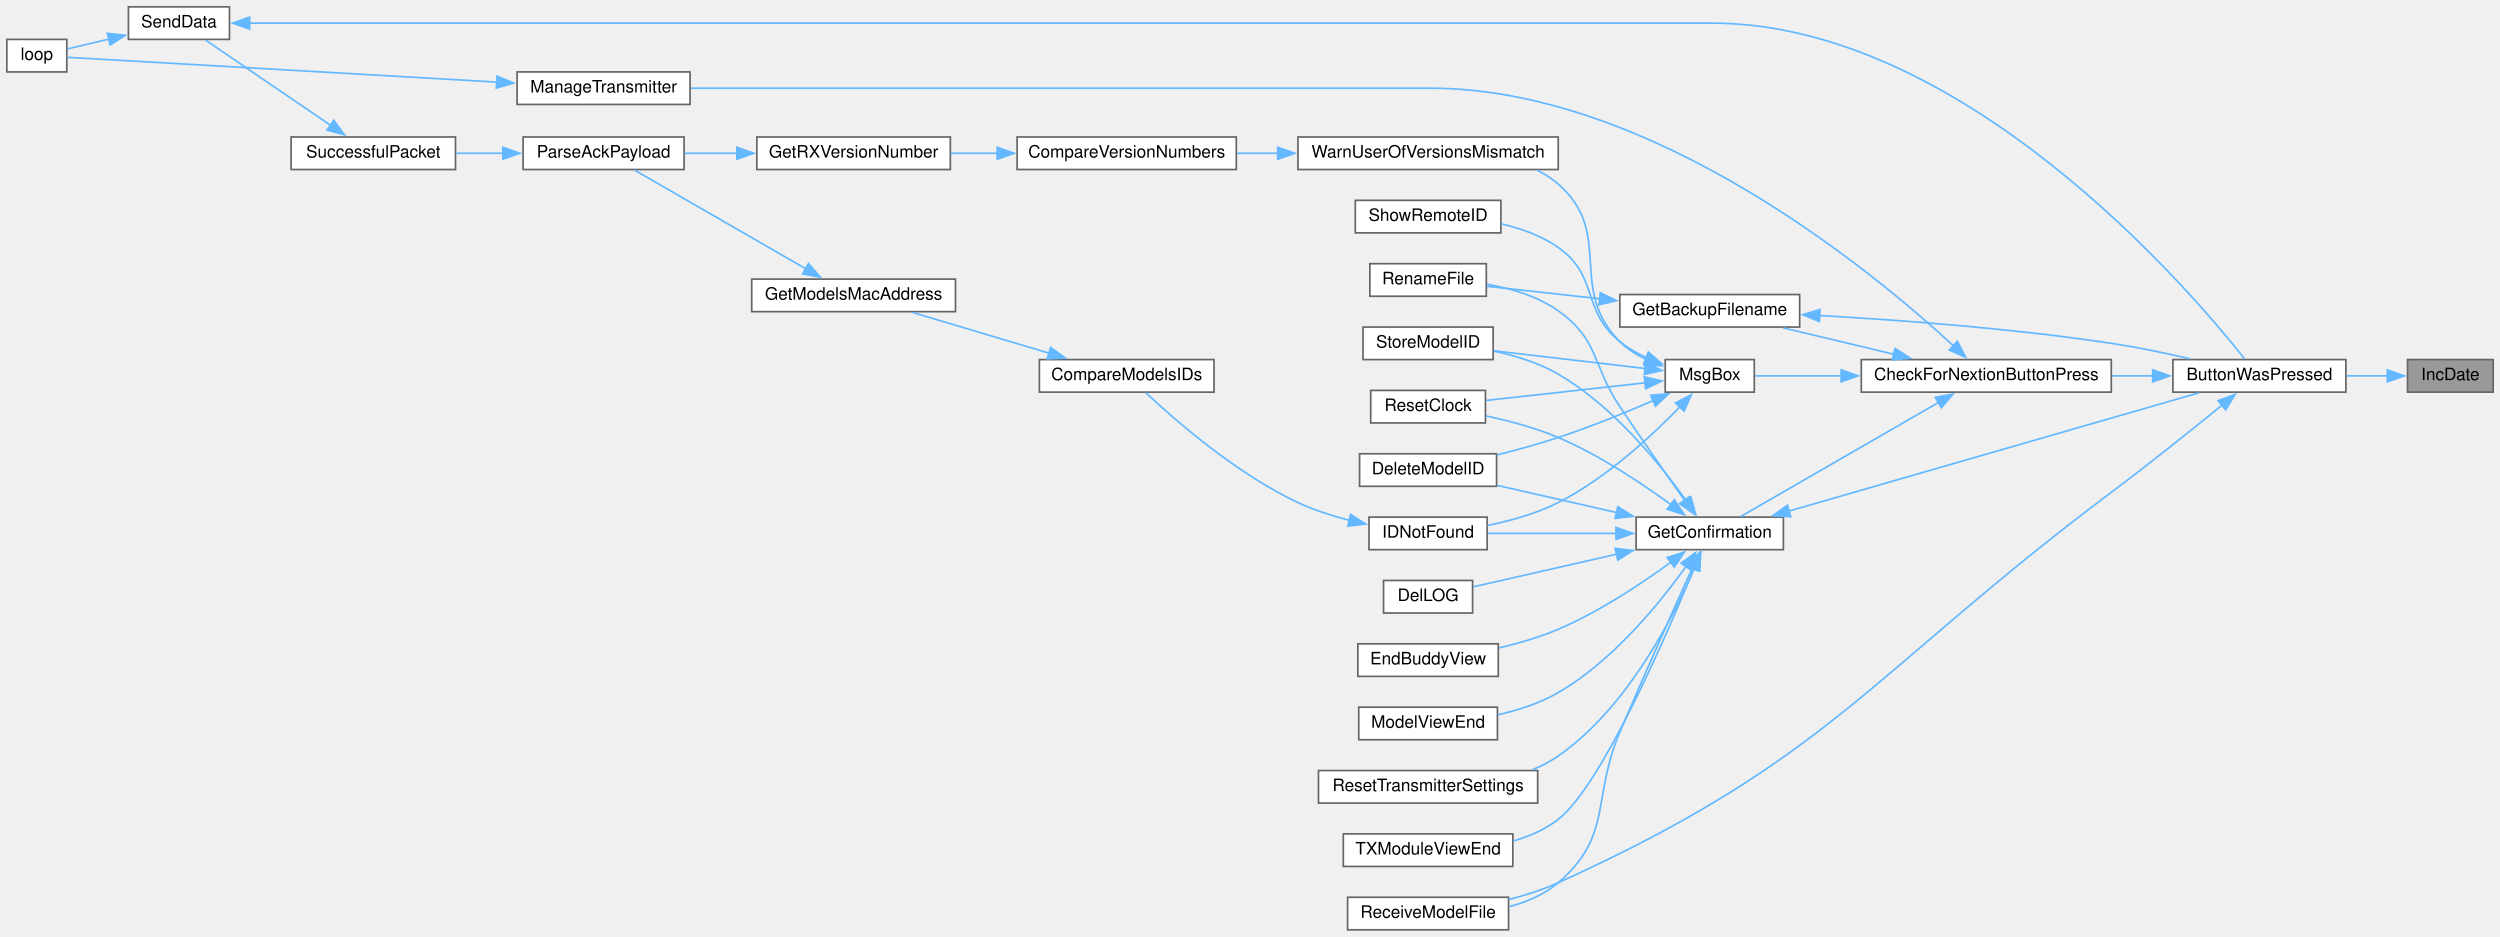
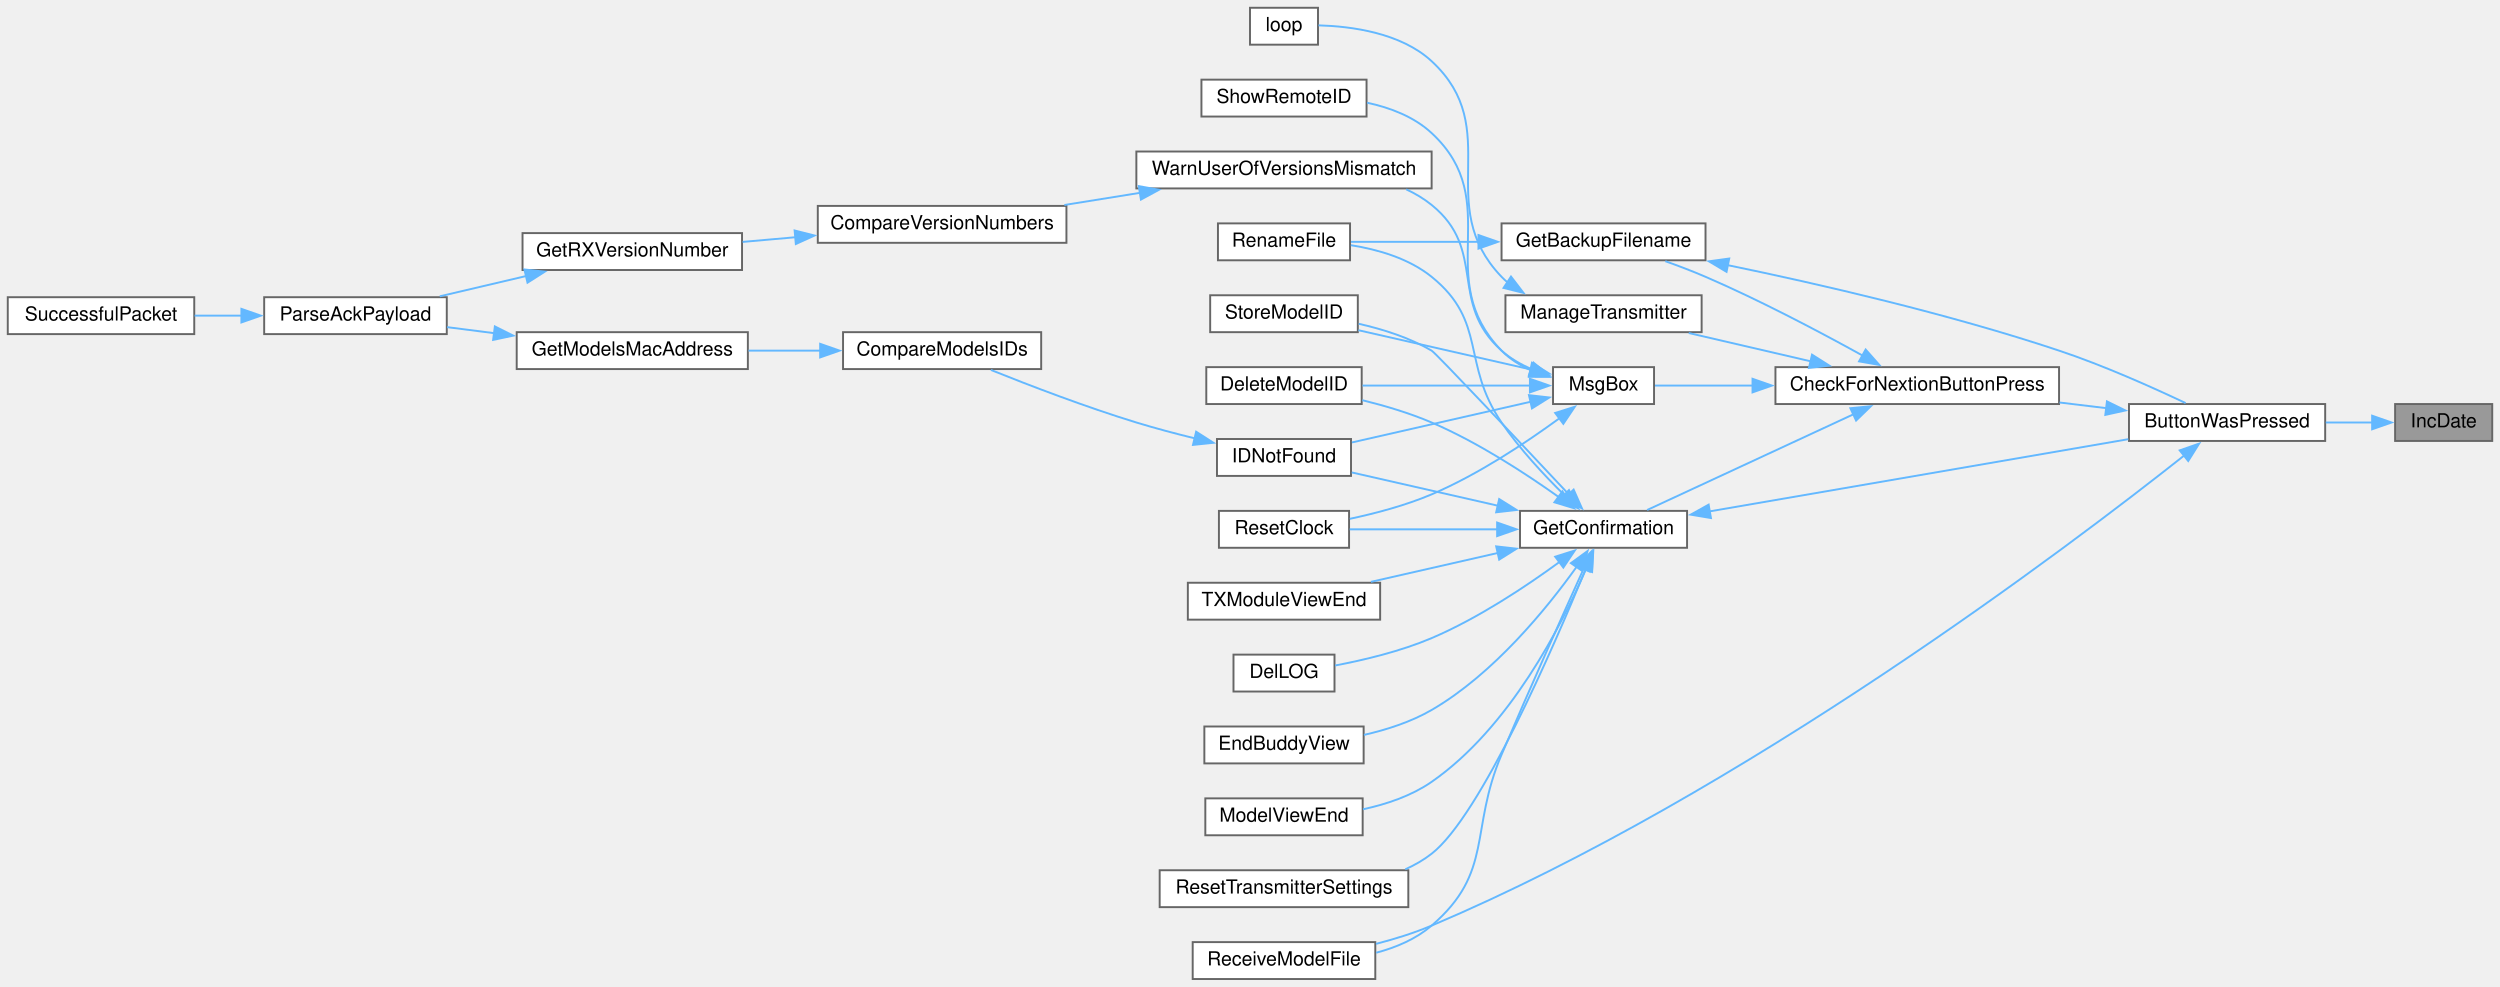
- <svg xmlns="http://www.w3.org/2000/svg" xmlns:xlink="http://www.w3.org/1999/xlink" width="1460pt" height="547pt" viewBox="0.00 0.00 1460.00 547.00">
-   <g id="graph0" class="graph" transform="scale(1 1) rotate(0) translate(4 543)">
+ <svg xmlns="http://www.w3.org/2000/svg" xmlns:xlink="http://www.w3.org/1999/xlink" width="1287pt" height="508pt" viewBox="0.00 0.00 1287.00 508.00">
+   <g id="graph0" class="graph" transform="scale(1 1) rotate(0) translate(4 504)">
    <g id="node1" class="node">
      <g id="a_node1">
        <a xlink:title=" ">
-           <polygon fill="#999999" stroke="#666666" points="1452,-333 1402,-333 1402,-314 1452,-314 1452,-333" />
-           <text text-anchor="middle" x="1427" y="-321" font-family="Helvetica,sans-Serif" font-size="10.00">IncDate</text>
+           <polygon fill="#999999" stroke="#666666" points="1279,-296 1229,-296 1229,-277 1279,-277 1279,-296" />
+           <text text-anchor="middle" x="1254" y="-284" font-family="Helvetica,sans-Serif" font-size="10.00">IncDate</text>
        </a>
      </g>
    </g>
    <g id="node2" class="node">
      <g id="a_node2">
        <a xlink:href="TransmitterCode_2src_2main_8cpp.html#a804fdbdd5eab4c596bbe8a23eecbe4d5" target="_top" xlink:title=" ">
-           <polygon fill="white" stroke="#666666" points="1366,-333 1265,-333 1265,-314 1366,-314 1366,-333" />
-           <text text-anchor="middle" x="1315.5" y="-321" font-family="Helvetica,sans-Serif" font-size="10.00">ButtonWasPressed</text>
+           <polygon fill="white" stroke="#666666" points="1193,-296 1092,-296 1092,-277 1193,-277 1193,-296" />
+           <text text-anchor="middle" x="1142.5" y="-284" font-family="Helvetica,sans-Serif" font-size="10.00">ButtonWasPressed</text>
        </a>
      </g>
    </g>
    <g id="edge1" class="edge">
-       <path fill="none" stroke="#63b8ff" d="M1390.24,-323.5C1382.59,-323.5 1374.38,-323.5 1366.31,-323.5" />
-       <polygon fill="#63b8ff" stroke="#63b8ff" points="1390.18,-327 1400.18,-323.5 1390.18,-320 1390.18,-327" />
+       <path fill="none" stroke="#63b8ff" d="M1217.24,-286.5C1209.59,-286.5 1201.38,-286.5 1193.31,-286.5" />
+       <polygon fill="#63b8ff" stroke="#63b8ff" points="1217.18,-290 1227.18,-286.5 1217.18,-283 1217.18,-290" />
    </g>
    <g id="node3" class="node">
      <g id="a_node3">
        <a xlink:href="Utilities_8h.html#afb7c85cac4aa89fd998ed81c330374d2" target="_top" xlink:title=" ">
-           <polygon fill="white" stroke="#666666" points="1229,-333 1083,-333 1083,-314 1229,-314 1229,-333" />
-           <text text-anchor="middle" x="1156" y="-321" font-family="Helvetica,sans-Serif" font-size="10.00">CheckForNextionButtonPress</text>
+           <polygon fill="white" stroke="#666666" points="1056,-315 910,-315 910,-296 1056,-296 1056,-315" />
+           <text text-anchor="middle" x="983" y="-303" font-family="Helvetica,sans-Serif" font-size="10.00">CheckForNextionButtonPress</text>
        </a>
      </g>
    </g>
    <g id="edge2" class="edge">
-       <path fill="none" stroke="#63b8ff" d="M1253.32,-323.5C1245.43,-323.5 1237.29,-323.5 1229.24,-323.5" />
-       <polygon fill="#63b8ff" stroke="#63b8ff" points="1253.15,-327 1263.15,-323.5 1253.15,-320 1253.15,-327" />
-     </g>
-     <g id="node18" class="node">
-       <g id="a_node18">
+       <path fill="none" stroke="#63b8ff" d="M1080.32,-293.88C1072.43,-294.83 1064.29,-295.81 1056.24,-296.79" />
+       <polygon fill="#63b8ff" stroke="#63b8ff" points="1080.65,-297.37 1090.16,-292.69 1079.82,-290.42 1080.65,-297.37" />
+     </g>
+     <g id="node16" class="node">
+       <g id="a_node16">
        <a xlink:href="ModelExchange_8h.html#ab7c9edf843c732d7fe296564f39bc0dc" target="_top" xlink:title="RECEIVE A MODEL FILE.">
-           <polygon fill="white" stroke="#666666" points="877,-19 783,-19 783,0 877,0 877,-19" />
-           <text text-anchor="middle" x="830" y="-7" font-family="Helvetica,sans-Serif" font-size="10.00">ReceiveModelFile</text>
-         </a>
-       </g>
-     </g>
-     <g id="edge38" class="edge">
-       <path fill="none" stroke="#63b8ff" d="M1293.85,-306.53C1276.7,-292.57 1251.54,-272.39 1229,-255.5 1088.4,-150.1 1066.08,-99.97 906,-27.5 896.97,-23.41 886.9,-20.19 877.13,-17.66" />
-       <polygon fill="#63b8ff" stroke="#63b8ff" points="1291.36,-309.02 1301.32,-312.64 1295.79,-303.6 1291.36,-309.02" />
+           <polygon fill="white" stroke="#666666" points="704,-19 610,-19 610,0 704,0 704,-19" />
+           <text text-anchor="middle" x="657" y="-7" font-family="Helvetica,sans-Serif" font-size="10.00">ReceiveModelFile</text>
+         </a>
+       </g>
+     </g>
+     <g id="edge35" class="edge">
+       <path fill="none" stroke="#63b8ff" d="M1120.34,-269.44C1062.18,-223.38 893.47,-95.4 733,-27.5 724,-23.69 714.03,-20.59 704.38,-18.1" />
+       <polygon fill="#63b8ff" stroke="#63b8ff" points="1118.12,-272.15 1128.12,-275.64 1122.49,-266.67 1118.12,-272.15" />
    </g>
    <g id="node4" class="node">
      <g id="a_node4">
        <a xlink:href="TransmitterCode_2src_2main_8cpp.html#a641d6dab68ec7b2a8a32492aac55bc1c" target="_top" xlink:title=" ">
-           <polygon fill="white" stroke="#666666" points="1047,-371 942,-371 942,-352 1047,-352 1047,-371" />
-           <text text-anchor="middle" x="994.5" y="-359" font-family="Helvetica,sans-Serif" font-size="10.00">GetBackupFilename</text>
+           <polygon fill="white" stroke="#666666" points="874,-389 769,-389 769,-370 874,-370 874,-389" />
+           <text text-anchor="middle" x="821.5" y="-377" font-family="Helvetica,sans-Serif" font-size="10.00">GetBackupFilename</text>
        </a>
      </g>
    </g>
    <g id="edge3" class="edge">
-       <path fill="none" stroke="#63b8ff" d="M1102.07,-336.11C1081.04,-341.12 1057.2,-346.8 1037.4,-351.52" />
-       <polygon fill="#63b8ff" stroke="#63b8ff" points="1102.7,-339.56 1111.62,-333.83 1101.08,-332.75 1102.7,-339.56" />
+       <path fill="none" stroke="#63b8ff" d="M954.75,-321.01C933.22,-332.92 902.2,-349.33 874,-361.5 867.39,-364.35 860.17,-367.1 853.28,-369.55" />
+       <polygon fill="#63b8ff" stroke="#63b8ff" points="956.44,-324.07 963.46,-316.14 953.03,-317.96 956.44,-324.07" />
    </g>
    <g id="node6" class="node">
      <g id="a_node6">
        <a xlink:href="TransmitterCode_2src_2main_8cpp.html#a6506bf72e0dd9e9ce480156b47625bff" target="_top" xlink:title=" ">
-           <polygon fill="white" stroke="#666666" points="1037.5,-241 951.5,-241 951.5,-222 1037.5,-222 1037.5,-241" />
-           <text text-anchor="middle" x="994.5" y="-229" font-family="Helvetica,sans-Serif" font-size="10.00">GetConfirmation</text>
+           <polygon fill="white" stroke="#666666" points="864.5,-241 778.5,-241 778.5,-222 864.5,-222 864.5,-241" />
+           <text text-anchor="middle" x="821.5" y="-229" font-family="Helvetica,sans-Serif" font-size="10.00">GetConfirmation</text>
        </a>
      </g>
    </g>
    <g id="edge6" class="edge">
-       <path fill="none" stroke="#63b8ff" d="M1128.04,-307.95C1095.02,-288.9 1040.07,-257.21 1012.45,-241.27" />
-       <polygon fill="#63b8ff" stroke="#63b8ff" points="1126.21,-310.93 1136.62,-312.9 1129.71,-304.87 1126.21,-310.93" />
+       <path fill="none" stroke="#63b8ff" d="M950.05,-290.68C918.52,-276.05 871.19,-254.09 843.92,-241.44" />
+       <polygon fill="#63b8ff" stroke="#63b8ff" points="948.57,-293.85 959.12,-294.88 951.52,-287.5 948.57,-293.85" />
+     </g>
+     <g id="node21" class="node">
+       <g id="a_node21">
+         <a xlink:href="TransmitterCode_2src_2main_8cpp.html#a558ea014e230b7caa54ce5a37ad29b22" target="_top" xlink:title=" ">
+           <polygon fill="white" stroke="#666666" points="872,-352 771,-352 771,-333 872,-333 872,-352" />
+           <text text-anchor="middle" x="821.5" y="-340" font-family="Helvetica,sans-Serif" font-size="10.00">ManageTransmitter</text>
+         </a>
+       </g>
+     </g>
+     <g id="edge23" class="edge">
+       <path fill="none" stroke="#63b8ff" d="M928.19,-317.98C907.72,-322.73 884.69,-328.07 865.36,-332.56" />
+       <polygon fill="#63b8ff" stroke="#63b8ff" points="928.83,-321.43 937.78,-315.76 927.25,-314.61 928.83,-321.43" />
    </g>
    <g id="node23" class="node">
      <g id="a_node23">
-         <a xlink:href="TransmitterCode_2src_2main_8cpp.html#a558ea014e230b7caa54ce5a37ad29b22" target="_top" xlink:title=" ">
-           <polygon fill="white" stroke="#666666" points="399,-501 298,-501 298,-482 399,-482 399,-501" />
-           <text text-anchor="middle" x="348.5" y="-489" font-family="Helvetica,sans-Serif" font-size="10.00">ManageTransmitter</text>
-         </a>
-       </g>
-     </g>
-     <g id="edge26" class="edge">
-       <path fill="none" stroke="#63b8ff" d="M1136.91,-340.94C1090.32,-383.93 960.79,-491.5 831,-491.5 831,-491.5 831,-491.5 653,-491.5 563.69,-491.5 459.59,-491.5 399.45,-491.5" />
-       <polygon fill="#63b8ff" stroke="#63b8ff" points="1139.09,-343.69 1143.99,-334.29 1134.3,-338.59 1139.09,-343.69" />
-     </g>
-     <g id="node24" class="node">
-       <g id="a_node24">
        <a xlink:href="TransmitterCode_2src_2main_8cpp.html#a6f5b0f1e4ca75768c16c4dd93f92a8de" target="_top" xlink:title=" ">
-           <polygon fill="white" stroke="#666666" points="1020.5,-333 968.5,-333 968.5,-314 1020.5,-314 1020.5,-333" />
-           <text text-anchor="middle" x="994.5" y="-321" font-family="Helvetica,sans-Serif" font-size="10.00">MsgBox</text>
-         </a>
-       </g>
-     </g>
-     <g id="edge28" class="edge">
-       <path fill="none" stroke="#63b8ff" d="M1071.29,-323.5C1052.95,-323.5 1034.88,-323.5 1020.99,-323.5" />
-       <polygon fill="#63b8ff" stroke="#63b8ff" points="1071.2,-327 1081.2,-323.5 1071.2,-320 1071.2,-327" />
+           <polygon fill="white" stroke="#666666" points="847.5,-315 795.5,-315 795.5,-296 847.5,-296 847.5,-315" />
+           <text text-anchor="middle" x="821.5" y="-303" font-family="Helvetica,sans-Serif" font-size="10.00">MsgBox</text>
+         </a>
+       </g>
+     </g>
+     <g id="edge25" class="edge">
+       <path fill="none" stroke="#63b8ff" d="M898.29,-305.5C879.95,-305.5 861.88,-305.5 847.99,-305.5" />
+       <polygon fill="#63b8ff" stroke="#63b8ff" points="898.2,-309 908.2,-305.5 898.2,-302 898.2,-309" />
    </g>
    <g id="edge4" class="edge">
-       <path fill="none" stroke="#63b8ff" d="M1058.47,-358.73C1105.62,-356.08 1171.6,-351.17 1229,-342.5 1244.19,-340.21 1260.7,-336.76 1275.13,-333.44" />
-       <polygon fill="#63b8ff" stroke="#63b8ff" points="1058.52,-355.22 1048.72,-359.25 1058.9,-362.21 1058.52,-355.22" />
+       <path fill="none" stroke="#63b8ff" d="M885.27,-367.53C932.76,-357.73 999.25,-342.43 1056,-323.5 1078.86,-315.88 1104.07,-304.59 1121.16,-296.49" />
+       <polygon fill="#63b8ff" stroke="#63b8ff" points="884.82,-364.05 875.72,-369.47 886.21,-370.91 884.82,-364.05" />
    </g>
    <g id="node5" class="node">
      <g id="a_node5">
        <a xlink:href="TransmitterCode_2src_2main_8cpp.html#a9d94366336f1e5fd43edb9c24bec5821" target="_top" xlink:title=" ">
-           <polygon fill="white" stroke="#666666" points="864,-389 796,-389 796,-370 864,-370 864,-389" />
-           <text text-anchor="middle" x="830" y="-377" font-family="Helvetica,sans-Serif" font-size="10.00">RenameFile</text>
+           <polygon fill="white" stroke="#666666" points="691,-389 623,-389 623,-370 691,-370 691,-389" />
+           <text text-anchor="middle" x="657" y="-377" font-family="Helvetica,sans-Serif" font-size="10.00">RenameFile</text>
        </a>
      </g>
    </g>
    <g id="edge5" class="edge">
-       <path fill="none" stroke="#63b8ff" d="M930.44,-368.48C907.96,-370.98 883.51,-373.68 864.49,-375.79" />
-       <polygon fill="#63b8ff" stroke="#63b8ff" points="930.58,-371.99 940.13,-367.41 929.81,-365.03 930.58,-371.99" />
+       <path fill="none" stroke="#63b8ff" d="M757.14,-379.5C734.73,-379.5 710.43,-379.5 691.49,-379.5" />
+       <polygon fill="#63b8ff" stroke="#63b8ff" points="757.12,-383 767.12,-379.5 757.12,-376 757.12,-383" />
    </g>
    <g id="edge7" class="edge">
-       <path fill="none" stroke="#63b8ff" d="M1040.82,-244.57C1105.32,-263.17 1222.15,-296.87 1280.06,-313.57" />
-       <polygon fill="#63b8ff" stroke="#63b8ff" points="1041.83,-241.22 1031.25,-241.81 1039.89,-247.94 1041.83,-241.22" />
-     </g>
-     <g id="edge21" class="edge">
-       <path fill="none" stroke="#63b8ff" d="M979.89,-250.65C969.39,-265.51 954.59,-286.69 942,-305.5 925.55,-330.09 930.12,-344.37 906,-361.5 893.88,-370.11 878.17,-374.63 864.26,-377" />
-       <polygon fill="#63b8ff" stroke="#63b8ff" points="982.59,-252.89 985.51,-242.71 976.87,-248.85 982.59,-252.89" />
+       <path fill="none" stroke="#63b8ff" d="M876.01,-240.73C936.16,-251.1 1033.05,-267.8 1091.66,-277.91" />
+       <polygon fill="#63b8ff" stroke="#63b8ff" points="876.8,-237.31 866.35,-239.06 875.61,-244.21 876.8,-237.31" />
+     </g>
+     <g id="edge18" class="edge">
+       <path fill="none" stroke="#63b8ff" d="M801.49,-248.98C791.04,-259.24 778.35,-272.84 769,-286.5 748.12,-317.02 761.76,-338.27 733,-361.5 721.33,-370.92 705.52,-375.55 691.42,-377.77" />
+       <polygon fill="#63b8ff" stroke="#63b8ff" points="803.7,-251.71 808.51,-242.27 798.86,-246.65 803.7,-251.71" />
    </g>
    <g id="node7" class="node">
      <g id="a_node7">
        <a xlink:href="TransmitterCode_2src_2main_8cpp.html#ac45477c637c975e13189e2988c8813b3" target="_top" xlink:title=" ">
-           <polygon fill="white" stroke="#666666" points="870,-278 790,-278 790,-259 870,-259 870,-278" />
-           <text text-anchor="middle" x="830" y="-266" font-family="Helvetica,sans-Serif" font-size="10.00">DeleteModelID</text>
+           <polygon fill="white" stroke="#666666" points="697,-315 617,-315 617,-296 697,-296 697,-315" />
+           <text text-anchor="middle" x="657" y="-303" font-family="Helvetica,sans-Serif" font-size="10.00">DeleteModelID</text>
        </a>
      </g>
    </g>
    <g id="edge8" class="edge">
-       <path fill="none" stroke="#63b8ff" d="M940.02,-243.68C917.26,-248.86 891.2,-254.79 870.27,-259.56" />
-       <polygon fill="#63b8ff" stroke="#63b8ff" points="940.78,-247.09 949.75,-241.46 939.23,-240.27 940.78,-247.09" />
+       <path fill="none" stroke="#63b8ff" d="M798.47,-248.09C781.39,-260.25 756.71,-276.34 733,-286.5 721.76,-291.31 709.04,-295.1 697.3,-297.99" />
+       <polygon fill="#63b8ff" stroke="#63b8ff" points="800.33,-251.06 806.36,-242.35 796.21,-245.4 800.33,-251.06" />
    </g>
    <g id="node8" class="node">
      <g id="a_node8">
        <a xlink:href="TransmitterCode_2src_2main_8cpp.html#a53d438145d004c3b053f245f494f4284" target="_top" xlink:title=" ">
-           <polygon fill="white" stroke="#666666" points="856,-204 804,-204 804,-185 856,-185 856,-204" />
-           <text text-anchor="middle" x="830" y="-192" font-family="Helvetica,sans-Serif" font-size="10.00">DelLOG</text>
+           <polygon fill="white" stroke="#666666" points="683,-167 631,-167 631,-148 683,-148 683,-167" />
+           <text text-anchor="middle" x="657" y="-155" font-family="Helvetica,sans-Serif" font-size="10.00">DelLOG</text>
        </a>
      </g>
    </g>
    <g id="edge9" class="edge">
-       <path fill="none" stroke="#63b8ff" d="M940.3,-219.39C912.09,-212.96 878.72,-205.37 856.35,-200.27" />
-       <polygon fill="#63b8ff" stroke="#63b8ff" points="939.23,-222.73 949.75,-221.54 940.78,-215.91 939.23,-222.73" />
+       <path fill="none" stroke="#63b8ff" d="M798.85,-214.72C781.81,-202.26 757,-185.72 733,-175.5 717.11,-168.73 698.19,-164.22 683.33,-161.4" />
+       <polygon fill="#63b8ff" stroke="#63b8ff" points="796.61,-217.42 806.71,-220.6 800.8,-211.81 796.61,-217.42" />
    </g>
    <g id="node9" class="node">
      <g id="a_node9">
        <a xlink:href="TransmitterCode_2src_2main_8cpp.html#a16c65917a148c7f6c17babf11e977b69" target="_top" xlink:title=" ">
-           <polygon fill="white" stroke="#666666" points="871,-167 789,-167 789,-148 871,-148 871,-167" />
-           <text text-anchor="middle" x="830" y="-155" font-family="Helvetica,sans-Serif" font-size="10.00">EndBuddyView</text>
+           <polygon fill="white" stroke="#666666" points="698,-130 616,-130 616,-111 698,-111 698,-130" />
+           <text text-anchor="middle" x="657" y="-118" font-family="Helvetica,sans-Serif" font-size="10.00">EndBuddyView</text>
        </a>
      </g>
    </g>
    <g id="edge10" class="edge">
-       <path fill="none" stroke="#63b8ff" d="M971.85,-214.72C954.81,-202.26 930,-185.72 906,-175.5 895.16,-170.88 882.91,-167.32 871.5,-164.62" />
-       <polygon fill="#63b8ff" stroke="#63b8ff" points="969.61,-217.42 979.71,-220.6 973.8,-211.81 969.61,-217.42" />
+       <path fill="none" stroke="#63b8ff" d="M807.66,-212.22C792.41,-190.88 764.97,-157.05 733,-138.5 722.46,-132.39 709.94,-128.34 698.17,-125.67" />
+       <polygon fill="#63b8ff" stroke="#63b8ff" points="804.7,-214.1 813.27,-220.33 810.46,-210.12 804.7,-214.1" />
    </g>
    <g id="node10" class="node">
      <g id="a_node10">
        <a xlink:href="ModelMatch_8h.html#afdd42b1130d38073be1c2025af855879" target="_top" xlink:title=" ">
-           <polygon fill="white" stroke="#666666" points="864.5,-241 795.5,-241 795.5,-222 864.5,-222 864.5,-241" />
-           <text text-anchor="middle" x="830" y="-229" font-family="Helvetica,sans-Serif" font-size="10.00">IDNotFound</text>
+           <polygon fill="white" stroke="#666666" points="691.5,-278 622.5,-278 622.5,-259 691.5,-259 691.5,-278" />
+           <text text-anchor="middle" x="657" y="-266" font-family="Helvetica,sans-Serif" font-size="10.00">IDNotFound</text>
        </a>
      </g>
    </g>
    <g id="edge11" class="edge">
-       <path fill="none" stroke="#63b8ff" d="M939.82,-231.5C915.11,-231.5 886.54,-231.5 864.88,-231.5" />
-       <polygon fill="#63b8ff" stroke="#63b8ff" points="939.72,-235 949.72,-231.5 939.72,-228 939.72,-235" />
+       <path fill="none" stroke="#63b8ff" d="M767.16,-243.65C742.37,-249.29 713.64,-255.83 691.88,-260.79" />
+       <polygon fill="#63b8ff" stroke="#63b8ff" points="767.78,-247.09 776.75,-241.46 766.23,-240.27 767.78,-247.09" />
+     </g>
+     <g id="node15" class="node">
+       <g id="a_node15">
+         <a xlink:href="TransmitterCode_2src_2main_8cpp.html#ae9f91b9da28f2e1e2fb126961f03c31c" target="_top" xlink:title=" ">
+           <polygon fill="white" stroke="#666666" points="697.5,-93 616.5,-93 616.5,-74 697.5,-74 697.5,-93" />
+           <text text-anchor="middle" x="657" y="-81" font-family="Helvetica,sans-Serif" font-size="10.00">ModelViewEnd</text>
+         </a>
+       </g>
+     </g>
+     <g id="edge16" class="edge">
+       <path fill="none" stroke="#63b8ff" d="M812.43,-210.97C799.93,-181.94 773.07,-129.32 733,-101.5 722.66,-94.32 709.8,-89.99 697.67,-87.38" />
+       <polygon fill="#63b8ff" stroke="#63b8ff" points="809.15,-212.2 816.2,-220.11 815.62,-209.53 809.15,-212.2" />
+     </g>
+     <g id="edge17" class="edge">
+       <path fill="none" stroke="#63b8ff" d="M811.35,-211.38C800.91,-188.31 783.42,-149.31 769,-115.5 752.42,-76.63 765.07,-55.01 733,-27.5 724.97,-20.61 714.75,-16.26 704.47,-13.54" />
+       <polygon fill="#63b8ff" stroke="#63b8ff" points="808.05,-212.57 815.37,-220.23 814.42,-209.68 808.05,-212.57" />
    </g>
    <g id="node17" class="node">
      <g id="a_node17">
-         <a xlink:href="TransmitterCode_2src_2main_8cpp.html#ae9f91b9da28f2e1e2fb126961f03c31c" target="_top" xlink:title=" ">
-           <polygon fill="white" stroke="#666666" points="870.5,-130 789.5,-130 789.5,-111 870.5,-111 870.5,-130" />
-           <text text-anchor="middle" x="830" y="-118" font-family="Helvetica,sans-Serif" font-size="10.00">ModelViewEnd</text>
+         <a xlink:href="TransmitterCode_2src_2main_8cpp.html#a75875d66db3193e4034c3768c175f8ef" target="_top" xlink:title=" ">
+           <polygon fill="white" stroke="#666666" points="690.5,-241 623.5,-241 623.5,-222 690.5,-222 690.5,-241" />
+           <text text-anchor="middle" x="657" y="-229" font-family="Helvetica,sans-Serif" font-size="10.00">ResetClock</text>
        </a>
      </g>
    </g>
    <g id="edge19" class="edge">
-       <path fill="none" stroke="#63b8ff" d="M980.66,-212.22C965.41,-190.88 937.97,-157.05 906,-138.5 895.34,-132.32 882.66,-128.25 870.78,-125.59" />
-       <polygon fill="#63b8ff" stroke="#63b8ff" points="977.7,-214.1 986.27,-220.33 983.46,-210.12 977.7,-214.1" />
+       <path fill="none" stroke="#63b8ff" d="M767,-231.5C741.85,-231.5 712.66,-231.5 690.83,-231.5" />
+       <polygon fill="#63b8ff" stroke="#63b8ff" points="766.72,-235 776.72,-231.5 766.72,-228 766.72,-235" />
+     </g>
+     <g id="node18" class="node">
+       <g id="a_node18">
+         <a xlink:href="TransmitterCode_2src_2main_8cpp.html#a5c7f22bae35d5d6df9d54fe79dbb8401" target="_top" xlink:title=" ">
+           <polygon fill="white" stroke="#666666" points="721,-56 593,-56 593,-37 721,-37 721,-56" />
+           <text text-anchor="middle" x="657" y="-44" font-family="Helvetica,sans-Serif" font-size="10.00">ResetTransmitterSettings</text>
+         </a>
+       </g>
    </g>
    <g id="edge20" class="edge">
-       <path fill="none" stroke="#63b8ff" d="M984.35,-211.38C973.91,-188.31 956.42,-149.31 942,-115.5 925.42,-76.63 938.07,-55.01 906,-27.5 897.97,-20.61 887.75,-16.26 877.47,-13.54" />
-       <polygon fill="#63b8ff" stroke="#63b8ff" points="981.05,-212.57 988.37,-220.23 987.42,-209.68 981.05,-212.57" />
+       <path fill="none" stroke="#63b8ff" d="M812.32,-211.08C795.87,-170.98 758.21,-84.14 733,-64.5 728.88,-61.29 724.28,-58.64 719.43,-56.46" />
+       <polygon fill="#63b8ff" stroke="#63b8ff" points="809.05,-212.33 816.05,-220.28 815.54,-209.7 809.05,-212.33" />
    </g>
    <g id="node19" class="node">
      <g id="a_node19">
-         <a xlink:href="TransmitterCode_2src_2main_8cpp.html#a75875d66db3193e4034c3768c175f8ef" target="_top" xlink:title=" ">
-           <polygon fill="white" stroke="#666666" points="863.5,-315 796.5,-315 796.5,-296 863.5,-296 863.5,-315" />
-           <text text-anchor="middle" x="830" y="-303" font-family="Helvetica,sans-Serif" font-size="10.00">ResetClock</text>
-         </a>
-       </g>
-     </g>
-     <g id="edge22" class="edge">
-       <path fill="none" stroke="#63b8ff" d="M971.85,-248.28C954.81,-260.74 930,-277.28 906,-287.5 892.69,-293.16 877.27,-297.25 863.88,-300.09" />
-       <polygon fill="#63b8ff" stroke="#63b8ff" points="973.8,-251.19 979.71,-242.4 969.61,-245.58 973.8,-251.19" />
+         <a xlink:href="TransmitterCode_2src_2main_8cpp.html#a3838aa0b33bb22d3b9934da05d2716d8" target="_top" xlink:title=" ">
+           <polygon fill="white" stroke="#666666" points="695,-352 619,-352 619,-333 695,-333 695,-352" />
+           <text text-anchor="middle" x="657" y="-340" font-family="Helvetica,sans-Serif" font-size="10.00">StoreModelID</text>
+         </a>
+       </g>
+     </g>
+     <g id="edge21" class="edge">
+       <path fill="none" stroke="#63b8ff" d="M803.86,-249.24C779.09,-275.62 735.18,-322.23 733,-323.5 721.64,-330.15 707.98,-334.49 695.46,-337.32" />
+       <polygon fill="#63b8ff" stroke="#63b8ff" points="806.11,-251.96 810.4,-242.27 801,-247.17 806.11,-251.96" />
    </g>
    <g id="node20" class="node">
      <g id="a_node20">
-         <a xlink:href="TransmitterCode_2src_2main_8cpp.html#a5c7f22bae35d5d6df9d54fe79dbb8401" target="_top" xlink:title=" ">
-           <polygon fill="white" stroke="#666666" points="894,-93 766,-93 766,-74 894,-74 894,-93" />
-           <text text-anchor="middle" x="830" y="-81" font-family="Helvetica,sans-Serif" font-size="10.00">ResetTransmitterSettings</text>
-         </a>
-       </g>
-     </g>
-     <g id="edge23" class="edge">
-       <path fill="none" stroke="#63b8ff" d="M985.43,-210.97C972.93,-181.94 946.07,-129.32 906,-101.5 901.38,-98.29 896.26,-95.65 890.92,-93.48" />
-       <polygon fill="#63b8ff" stroke="#63b8ff" points="982.15,-212.2 989.2,-220.11 988.62,-209.53 982.15,-212.2" />
-     </g>
-     <g id="node21" class="node">
-       <g id="a_node21">
-         <a xlink:href="TransmitterCode_2src_2main_8cpp.html#a3838aa0b33bb22d3b9934da05d2716d8" target="_top" xlink:title=" ">
-           <polygon fill="white" stroke="#666666" points="868,-352 792,-352 792,-333 868,-333 868,-352" />
-           <text text-anchor="middle" x="830" y="-340" font-family="Helvetica,sans-Serif" font-size="10.00">StoreModelID</text>
-         </a>
-       </g>
-     </g>
-     <g id="edge24" class="edge">
-       <path fill="none" stroke="#63b8ff" d="M980.66,-250.78C965.41,-272.12 937.97,-305.95 906,-324.5 894.65,-331.09 881,-335.27 868.47,-337.92" />
-       <polygon fill="#63b8ff" stroke="#63b8ff" points="983.46,-252.88 986.27,-242.67 977.7,-248.9 983.46,-252.88" />
-     </g>
-     <g id="node22" class="node">
-       <g id="a_node22">
        <a xlink:href="TransmitterCode_2src_2main_8cpp.html#a3c55ef7c23759a89a86f6519569c4f7a" target="_top" xlink:title=" ">
-           <polygon fill="white" stroke="#666666" points="879.5,-56 780.5,-56 780.5,-37 879.5,-37 879.5,-56" />
-           <text text-anchor="middle" x="830" y="-44" font-family="Helvetica,sans-Serif" font-size="10.00">TXModuleViewEnd</text>
-         </a>
-       </g>
-     </g>
-     <g id="edge25" class="edge">
-       <path fill="none" stroke="#63b8ff" d="M985.32,-211.08C968.87,-170.98 931.21,-84.14 906,-64.5 898.39,-58.57 889.13,-54.56 879.75,-51.85" />
-       <polygon fill="#63b8ff" stroke="#63b8ff" points="982.05,-212.33 989.05,-220.28 988.54,-209.7 982.05,-212.33" />
+           <polygon fill="white" stroke="#666666" points="706.5,-204 607.5,-204 607.5,-185 706.5,-185 706.5,-204" />
+           <text text-anchor="middle" x="657" y="-192" font-family="Helvetica,sans-Serif" font-size="10.00">TXModuleViewEnd</text>
+         </a>
+       </g>
+     </g>
+     <g id="edge22" class="edge">
+       <path fill="none" stroke="#63b8ff" d="M767.13,-219.35C745.94,-214.52 721.89,-209.05 701.76,-204.46" />
+       <polygon fill="#63b8ff" stroke="#63b8ff" points="766.23,-222.73 776.75,-221.54 767.78,-215.91 766.23,-222.73" />
    </g>
    <g id="node11" class="node">
      <g id="a_node11">
        <a xlink:href="ModelMatch_8h.html#af8fe429ceb65bf9d257a2a0f1c63eccb" target="_top" xlink:title=" ">
-           <polygon fill="white" stroke="#666666" points="705,-333 603,-333 603,-314 705,-314 705,-333" />
-           <text text-anchor="middle" x="654" y="-321" font-family="Helvetica,sans-Serif" font-size="10.00">CompareModelsIDs</text>
+           <polygon fill="white" stroke="#666666" points="532,-333 430,-333 430,-314 532,-314 532,-333" />
+           <text text-anchor="middle" x="481" y="-321" font-family="Helvetica,sans-Serif" font-size="10.00">CompareModelsIDs</text>
        </a>
      </g>
    </g>
    <g id="edge12" class="edge">
-       <path fill="none" stroke="#63b8ff" d="M783.97,-239.17C773.84,-241.75 763.34,-245.12 754,-249.5 717.87,-266.45 681.98,-297.84 665.05,-313.73" />
-       <polygon fill="#63b8ff" stroke="#63b8ff" points="784.73,-242.59 793.69,-236.93 783.16,-235.76 784.73,-242.59" />
+       <path fill="none" stroke="#63b8ff" d="M611.17,-278.31C601.17,-280.76 590.68,-283.54 581,-286.5 555.03,-294.44 526,-305.56 506.13,-313.54" />
+       <polygon fill="#63b8ff" stroke="#63b8ff" points="611.77,-281.77 620.69,-276.05 610.15,-274.96 611.77,-281.77" />
    </g>
    <g id="node12" class="node">
      <g id="a_node12">
        <a xlink:href="ModelMatch_8h.html#a494cb4acb30856d1f53f08df1b80c41b" target="_top" xlink:title=" ">
-           <polygon fill="white" stroke="#666666" points="554,-380 435,-380 435,-361 554,-361 554,-380" />
-           <text text-anchor="middle" x="494.5" y="-368" font-family="Helvetica,sans-Serif" font-size="10.00">GetModelsMacAddress</text>
+           <polygon fill="white" stroke="#666666" points="381,-333 262,-333 262,-314 381,-314 381,-333" />
+           <text text-anchor="middle" x="321.5" y="-321" font-family="Helvetica,sans-Serif" font-size="10.00">GetModelsMacAddress</text>
        </a>
      </g>
    </g>
    <g id="edge13" class="edge">
-       <path fill="none" stroke="#63b8ff" d="M608.78,-336.7C583.43,-344.26 552.13,-353.6 528.85,-360.55" />
-       <polygon fill="#63b8ff" stroke="#63b8ff" points="609.57,-340.11 618.15,-333.9 607.56,-333.41 609.57,-340.11" />
+       <path fill="none" stroke="#63b8ff" d="M418.29,-323.5C406.14,-323.5 393.41,-323.5 381.35,-323.5" />
+       <polygon fill="#63b8ff" stroke="#63b8ff" points="418.22,-327 428.22,-323.5 418.22,-320 418.22,-327" />
    </g>
    <g id="node13" class="node">
      <g id="a_node13">
        <a xlink:href="TransmitterCode_2src_2main_8cpp.html#a694f4f5a0147f4dc29b0bc1a8951547d" target="_top" xlink:title=" ">
-           <polygon fill="white" stroke="#666666" points="395.5,-463 301.5,-463 301.5,-444 395.5,-444 395.5,-463" />
-           <text text-anchor="middle" x="348.5" y="-451" font-family="Helvetica,sans-Serif" font-size="10.00">ParseAckPayload</text>
+           <polygon fill="white" stroke="#666666" points="226,-351 132,-351 132,-332 226,-332 226,-351" />
+           <text text-anchor="middle" x="179" y="-339" font-family="Helvetica,sans-Serif" font-size="10.00">ParseAckPayload</text>
        </a>
      </g>
    </g>
    <g id="edge14" class="edge">
-       <path fill="none" stroke="#63b8ff" d="M466.82,-385.88C437.52,-402.77 391.34,-429.38 366.56,-443.67" />
-       <polygon fill="#63b8ff" stroke="#63b8ff" points="468.19,-389.13 475.1,-381.1 464.69,-383.06 468.19,-389.13" />
+       <path fill="none" stroke="#63b8ff" d="M250.5,-332.47C242.23,-333.53 233.96,-334.59 226.14,-335.59" />
+       <polygon fill="#63b8ff" stroke="#63b8ff" points="250.75,-335.96 260.23,-331.22 249.86,-329.02 250.75,-335.96" />
    </g>
    <g id="node14" class="node">
      <g id="a_node14">
        <a xlink:href="transceiver_8h.html#a1c11bb6771548de7d96723045b922620" target="_top" xlink:title=" ">
-           <polygon fill="white" stroke="#666666" points="262,-463 166,-463 166,-444 262,-444 262,-463" />
-           <text text-anchor="middle" x="214" y="-451" font-family="Helvetica,sans-Serif" font-size="10.00">SuccessfulPacket</text>
+           <polygon fill="white" stroke="#666666" points="96,-351 0,-351 0,-332 96,-332 96,-351" />
+           <text text-anchor="middle" x="48" y="-339" font-family="Helvetica,sans-Serif" font-size="10.00">SuccessfulPacket</text>
        </a>
      </g>
    </g>
    <g id="edge15" class="edge">
-       <path fill="none" stroke="#63b8ff" d="M289.77,-453.5C280.64,-453.5 271.29,-453.5 262.44,-453.5" />
-       <polygon fill="#63b8ff" stroke="#63b8ff" points="289.64,-457 299.64,-453.5 289.64,-450 289.64,-457" />
-     </g>
-     <g id="node15" class="node">
-       <g id="a_node15">
-         <a xlink:href="transceiver_8h.html#a049bfb836e7aa4a3a48a1a4bd225fafc" target="_top" xlink:title=" ">
-           <polygon fill="white" stroke="#666666" points="130,-539 71,-539 71,-520 130,-520 130,-539" />
-           <text text-anchor="middle" x="100.5" y="-527" font-family="Helvetica,sans-Serif" font-size="10.00">SendData</text>
-         </a>
-       </g>
-     </g>
-     <g id="edge16" class="edge">
-       <path fill="none" stroke="#63b8ff" d="M189.03,-469.84C166.86,-484.95 134.61,-506.93 116.08,-519.56" />
-       <polygon fill="#63b8ff" stroke="#63b8ff" points="190.88,-472.81 197.17,-464.29 186.94,-467.03 190.88,-472.81" />
-     </g>
-     <g id="edge17" class="edge">
-       <path fill="none" stroke="#63b8ff" d="M141.57,-529.5C190.25,-529.5 274.9,-529.5 347.5,-529.5 995.5,-529.5 995.5,-529.5 995.5,-529.5 1141.86,-529.5 1274.27,-374.59 1306.86,-333.44" />
-       <polygon fill="#63b8ff" stroke="#63b8ff" points="141.8,-526 131.8,-529.5 141.8,-533 141.8,-526" />
-     </g>
-     <g id="node16" class="node">
-       <g id="a_node16">
+       <path fill="none" stroke="#63b8ff" d="M120.47,-341.5C112.35,-341.5 104.08,-341.5 96.19,-341.5" />
+       <polygon fill="#63b8ff" stroke="#63b8ff" points="120.28,-345 130.28,-341.5 120.28,-338 120.28,-345" />
+     </g>
+     <g id="node22" class="node">
+       <g id="a_node22">
        <a xlink:href="TransmitterCode_2src_2main_8cpp.html#ad3cb30894c94eb016e98bdcaa899ac86" target="_top" xlink:title=" ">
-           <polygon fill="white" stroke="#666666" points="35,-520 0,-520 0,-501 35,-501 35,-520" />
-           <text text-anchor="middle" x="17.5" y="-508" font-family="Helvetica,sans-Serif" font-size="10.00">loop</text>
-         </a>
-       </g>
-     </g>
-     <g id="edge18" class="edge">
-       <path fill="none" stroke="#63b8ff" d="M59.63,-520.15C51.08,-518.14 42.5,-516.13 35.4,-514.46" />
-       <polygon fill="#63b8ff" stroke="#63b8ff" points="58.71,-523.53 69.24,-522.4 60.3,-516.71 58.71,-523.53" />
+           <polygon fill="white" stroke="#666666" points="674.5,-500 639.5,-500 639.5,-481 674.5,-481 674.5,-500" />
+           <text text-anchor="middle" x="657" y="-488" font-family="Helvetica,sans-Serif" font-size="10.00">loop</text>
+         </a>
+       </g>
+     </g>
+     <g id="edge24" class="edge">
+       <path fill="none" stroke="#63b8ff" d="M772.18,-358.54C771.07,-359.47 770,-360.46 769,-361.5 733.06,-398.9 771.08,-437.29 733,-472.5 717.17,-487.14 691.59,-490.48 674.78,-490.95" />
+       <polygon fill="#63b8ff" stroke="#63b8ff" points="773.86,-361.63 780.3,-353.22 770.02,-355.77 773.86,-361.63" />
+     </g>
+     <g id="edge26" class="edge">
+       <path fill="none" stroke="#63b8ff" d="M783.61,-305.5C757.91,-305.5 723.68,-305.5 697.44,-305.5" />
+       <polygon fill="#63b8ff" stroke="#63b8ff" points="783.6,-309 793.6,-305.5 783.6,-302 783.6,-309" />
    </g>
    <g id="edge27" class="edge">
-       <path fill="none" stroke="#63b8ff" d="M286.06,-495.05C208.86,-499.51 80.96,-506.89 35.32,-509.53" />
-       <polygon fill="#63b8ff" stroke="#63b8ff" points="286.24,-498.54 296.02,-494.47 285.84,-491.56 286.24,-498.54" />
+       <path fill="none" stroke="#63b8ff" d="M783.97,-297.18C756.41,-290.91 718.88,-282.36 691.97,-276.23" />
+       <polygon fill="#63b8ff" stroke="#63b8ff" points="783.11,-300.58 793.63,-299.38 784.66,-293.75 783.11,-300.58" />
+     </g>
+     <g id="edge28" class="edge">
+       <path fill="none" stroke="#63b8ff" d="M798.85,-288.72C781.81,-276.26 757,-259.72 733,-249.5 719.69,-243.84 704.27,-239.75 690.88,-236.91" />
+       <polygon fill="#63b8ff" stroke="#63b8ff" points="796.61,-291.42 806.71,-294.6 800.8,-285.81 796.61,-291.42" />
+     </g>
+     <g id="edge30" class="edge">
+       <path fill="none" stroke="#63b8ff" d="M784.03,-313.8C757.58,-319.83 721.92,-327.95 695.28,-334.01" />
+       <polygon fill="#63b8ff" stroke="#63b8ff" points="784.66,-317.25 793.63,-311.62 783.11,-310.42 784.66,-317.25" />
+     </g>
+     <g id="node24" class="node">
+       <g id="a_node24">
+         <a xlink:href="ModelExchange_8h.html#ac36bdea2efcd030a336293af16f5dc09" target="_top" xlink:title=" ">
+           <polygon fill="white" stroke="#666666" points="699.5,-463 614.5,-463 614.5,-444 699.5,-444 699.5,-463" />
+           <text text-anchor="middle" x="657" y="-451" font-family="Helvetica,sans-Serif" font-size="10.00">ShowRemoteID</text>
+         </a>
+       </g>
    </g>
    <g id="edge29" class="edge">
-       <path fill="none" stroke="#63b8ff" d="M961.74,-309.16C945.31,-302.06 924.81,-293.72 906,-287.5 894.52,-283.71 881.84,-280.23 870.23,-277.32" />
-       <polygon fill="#63b8ff" stroke="#63b8ff" points="959.94,-312.19 970.5,-312.99 962.75,-305.78 959.94,-312.19" />
-     </g>
-     <g id="edge30" class="edge">
-       <path fill="none" stroke="#63b8ff" d="M977.3,-305.64C960.93,-288.68 934.11,-263.74 906,-249.5 893.22,-243.03 878.02,-238.82 864.66,-236.12" />
-       <polygon fill="#63b8ff" stroke="#63b8ff" points="974.42,-307.69 983.82,-312.57 979.52,-302.89 974.42,-307.69" />
-     </g>
-     <g id="edge31" class="edge">
-       <path fill="none" stroke="#63b8ff" d="M956.82,-319.44C928.87,-316.34 890.73,-312.12 863.79,-309.13" />
-       <polygon fill="#63b8ff" stroke="#63b8ff" points="956.28,-322.9 966.61,-320.52 957.05,-315.94 956.28,-322.9" />
-     </g>
-     <g id="edge33" class="edge">
-       <path fill="none" stroke="#63b8ff" d="M956.67,-327.81C930.26,-330.89 894.8,-335.04 868.28,-338.14" />
-       <polygon fill="#63b8ff" stroke="#63b8ff" points="957.08,-331.28 966.61,-326.64 956.27,-324.33 957.08,-331.28" />
+       <path fill="none" stroke="#63b8ff" d="M784.62,-313.17C778.84,-315.7 773.34,-319.05 769,-323.5 732.5,-360.94 771.34,-399.95 733,-435.5 723.97,-443.88 711.74,-448.56 699.78,-451.12" />
+       <polygon fill="#63b8ff" stroke="#63b8ff" points="785.44,-316.6 793.7,-309.97 783.11,-310 785.44,-316.6" />
    </g>
    <g id="node25" class="node">
      <g id="a_node25">
-         <a xlink:href="ModelExchange_8h.html#ac36bdea2efcd030a336293af16f5dc09" target="_top" xlink:title=" ">
-           <polygon fill="white" stroke="#666666" points="872.5,-426 787.5,-426 787.5,-407 872.5,-407 872.5,-426" />
-           <text text-anchor="middle" x="830" y="-414" font-family="Helvetica,sans-Serif" font-size="10.00">ShowRemoteID</text>
-         </a>
-       </g>
-     </g>
-     <g id="edge32" class="edge">
-       <path fill="none" stroke="#63b8ff" d="M957.44,-334.16C951.95,-336.7 946.59,-339.78 942,-343.5 919.3,-361.89 929.89,-381.68 906,-398.5 896.25,-405.36 884.22,-409.63 872.67,-412.27" />
-       <polygon fill="#63b8ff" stroke="#63b8ff" points="958.62,-337.45 966.6,-330.48 956.01,-330.96 958.62,-337.45" />
+         <a xlink:href="TransmitterCode_2src_2main_8cpp.html#a7d321cdde32c31b15ca1080fda6743c8" target="_top" xlink:title=" ">
+           <polygon fill="white" stroke="#666666" points="733,-426 581,-426 581,-407 733,-407 733,-426" />
+           <text text-anchor="middle" x="657" y="-414" font-family="Helvetica,sans-Serif" font-size="10.00">WarnUserOfVersionsMismatch</text>
+         </a>
+       </g>
+     </g>
+     <g id="edge31" class="edge">
+       <path fill="none" stroke="#63b8ff" d="M784.34,-314.01C778.78,-316.43 773.43,-319.54 769,-323.5 741.44,-348.15 761.76,-375.27 733,-398.5 729.04,-401.7 724.61,-404.34 719.92,-406.53" />
+       <polygon fill="#63b8ff" stroke="#63b8ff" points="785.45,-317.33 793.67,-310.65 783.08,-310.75 785.45,-317.33" />
    </g>
    <g id="node26" class="node">
      <g id="a_node26">
-         <a xlink:href="TransmitterCode_2src_2main_8cpp.html#a7d321cdde32c31b15ca1080fda6743c8" target="_top" xlink:title=" ">
-           <polygon fill="white" stroke="#666666" points="906,-463 754,-463 754,-444 906,-444 906,-463" />
-           <text text-anchor="middle" x="830" y="-451" font-family="Helvetica,sans-Serif" font-size="10.00">WarnUserOfVersionsMismatch</text>
-         </a>
-       </g>
-     </g>
-     <g id="edge34" class="edge">
-       <path fill="none" stroke="#63b8ff" d="M957.65,-332.93C951.91,-335.64 946.41,-339.1 942,-343.5 910.91,-374.51 939.11,-406.66 906,-435.5 902.26,-438.75 898.04,-441.44 893.55,-443.66" />
-       <polygon fill="#63b8ff" stroke="#63b8ff" points="958.63,-336.31 966.65,-329.38 956.07,-329.79 958.63,-336.31" />
+         <a xlink:href="TransmitterCode_2src_2main_8cpp.html#ad496cd10d726d7c5757d01a922c2aa25" target="_top" xlink:title=" ">
+           <polygon fill="white" stroke="#666666" points="545,-398 417,-398 417,-379 545,-379 545,-398" />
+           <text text-anchor="middle" x="481" y="-386" font-family="Helvetica,sans-Serif" font-size="10.00">CompareVersionNumbers</text>
+         </a>
+       </g>
+     </g>
+     <g id="edge32" class="edge">
+       <path fill="none" stroke="#63b8ff" d="M582.91,-404.74C569.94,-402.65 556.55,-400.5 543.93,-398.47" />
+       <polygon fill="#63b8ff" stroke="#63b8ff" points="582.24,-408.18 592.67,-406.31 583.35,-401.26 582.24,-408.18" />
    </g>
    <g id="node27" class="node">
      <g id="a_node27">
-         <a xlink:href="TransmitterCode_2src_2main_8cpp.html#ad496cd10d726d7c5757d01a922c2aa25" target="_top" xlink:title=" ">
-           <polygon fill="white" stroke="#666666" points="718,-463 590,-463 590,-444 718,-444 718,-463" />
-           <text text-anchor="middle" x="654" y="-451" font-family="Helvetica,sans-Serif" font-size="10.00">CompareVersionNumbers</text>
-         </a>
-       </g>
-     </g>
-     <g id="edge35" class="edge">
-       <path fill="none" stroke="#63b8ff" d="M742.34,-453.5C734.28,-453.5 726.22,-453.5 718.43,-453.5" />
-       <polygon fill="#63b8ff" stroke="#63b8ff" points="742.18,-457 752.18,-453.5 742.18,-450 742.18,-457" />
-     </g>
-     <g id="node28" class="node">
-       <g id="a_node28">
        <a xlink:href="TransmitterCode_2src_2main_8cpp.html#a4f813935d8fe58355228cbbf25e12f96" target="_top" xlink:title=" ">
-           <polygon fill="white" stroke="#666666" points="551,-463 438,-463 438,-444 551,-444 551,-463" />
-           <text text-anchor="middle" x="494.5" y="-451" font-family="Helvetica,sans-Serif" font-size="10.00">GetRXVersionNumber</text>
-         </a>
-       </g>
-     </g>
-     <g id="edge36" class="edge">
-       <path fill="none" stroke="#63b8ff" d="M578.38,-453.5C569.26,-453.5 560.07,-453.5 551.3,-453.5" />
-       <polygon fill="#63b8ff" stroke="#63b8ff" points="578.33,-457 588.33,-453.5 578.33,-450 578.33,-457" />
-     </g>
-     <g id="edge37" class="edge">
-       <path fill="none" stroke="#63b8ff" d="M426.59,-453.5C416.14,-453.5 405.54,-453.5 395.69,-453.5" />
-       <polygon fill="#63b8ff" stroke="#63b8ff" points="426.31,-457 436.31,-453.5 426.31,-450 426.31,-457" />
+           <polygon fill="white" stroke="#666666" points="378,-384 265,-384 265,-365 378,-365 378,-384" />
+           <text text-anchor="middle" x="321.5" y="-372" font-family="Helvetica,sans-Serif" font-size="10.00">GetRXVersionNumber</text>
+         </a>
+       </g>
+     </g>
+     <g id="edge33" class="edge">
+       <path fill="none" stroke="#63b8ff" d="M405.68,-381.89C396.46,-381.07 387.17,-380.25 378.3,-379.46" />
+       <polygon fill="#63b8ff" stroke="#63b8ff" points="405.07,-385.35 415.34,-382.75 405.69,-378.38 405.07,-385.35" />
+     </g>
+     <g id="edge34" class="edge">
+       <path fill="none" stroke="#63b8ff" d="M266.94,-361.92C252.19,-358.46 236.41,-354.75 222.39,-351.46" />
+       <polygon fill="#63b8ff" stroke="#63b8ff" points="265.96,-365.28 276.49,-364.16 267.56,-358.47 265.96,-365.28" />
    </g>
  </g>
</svg>
